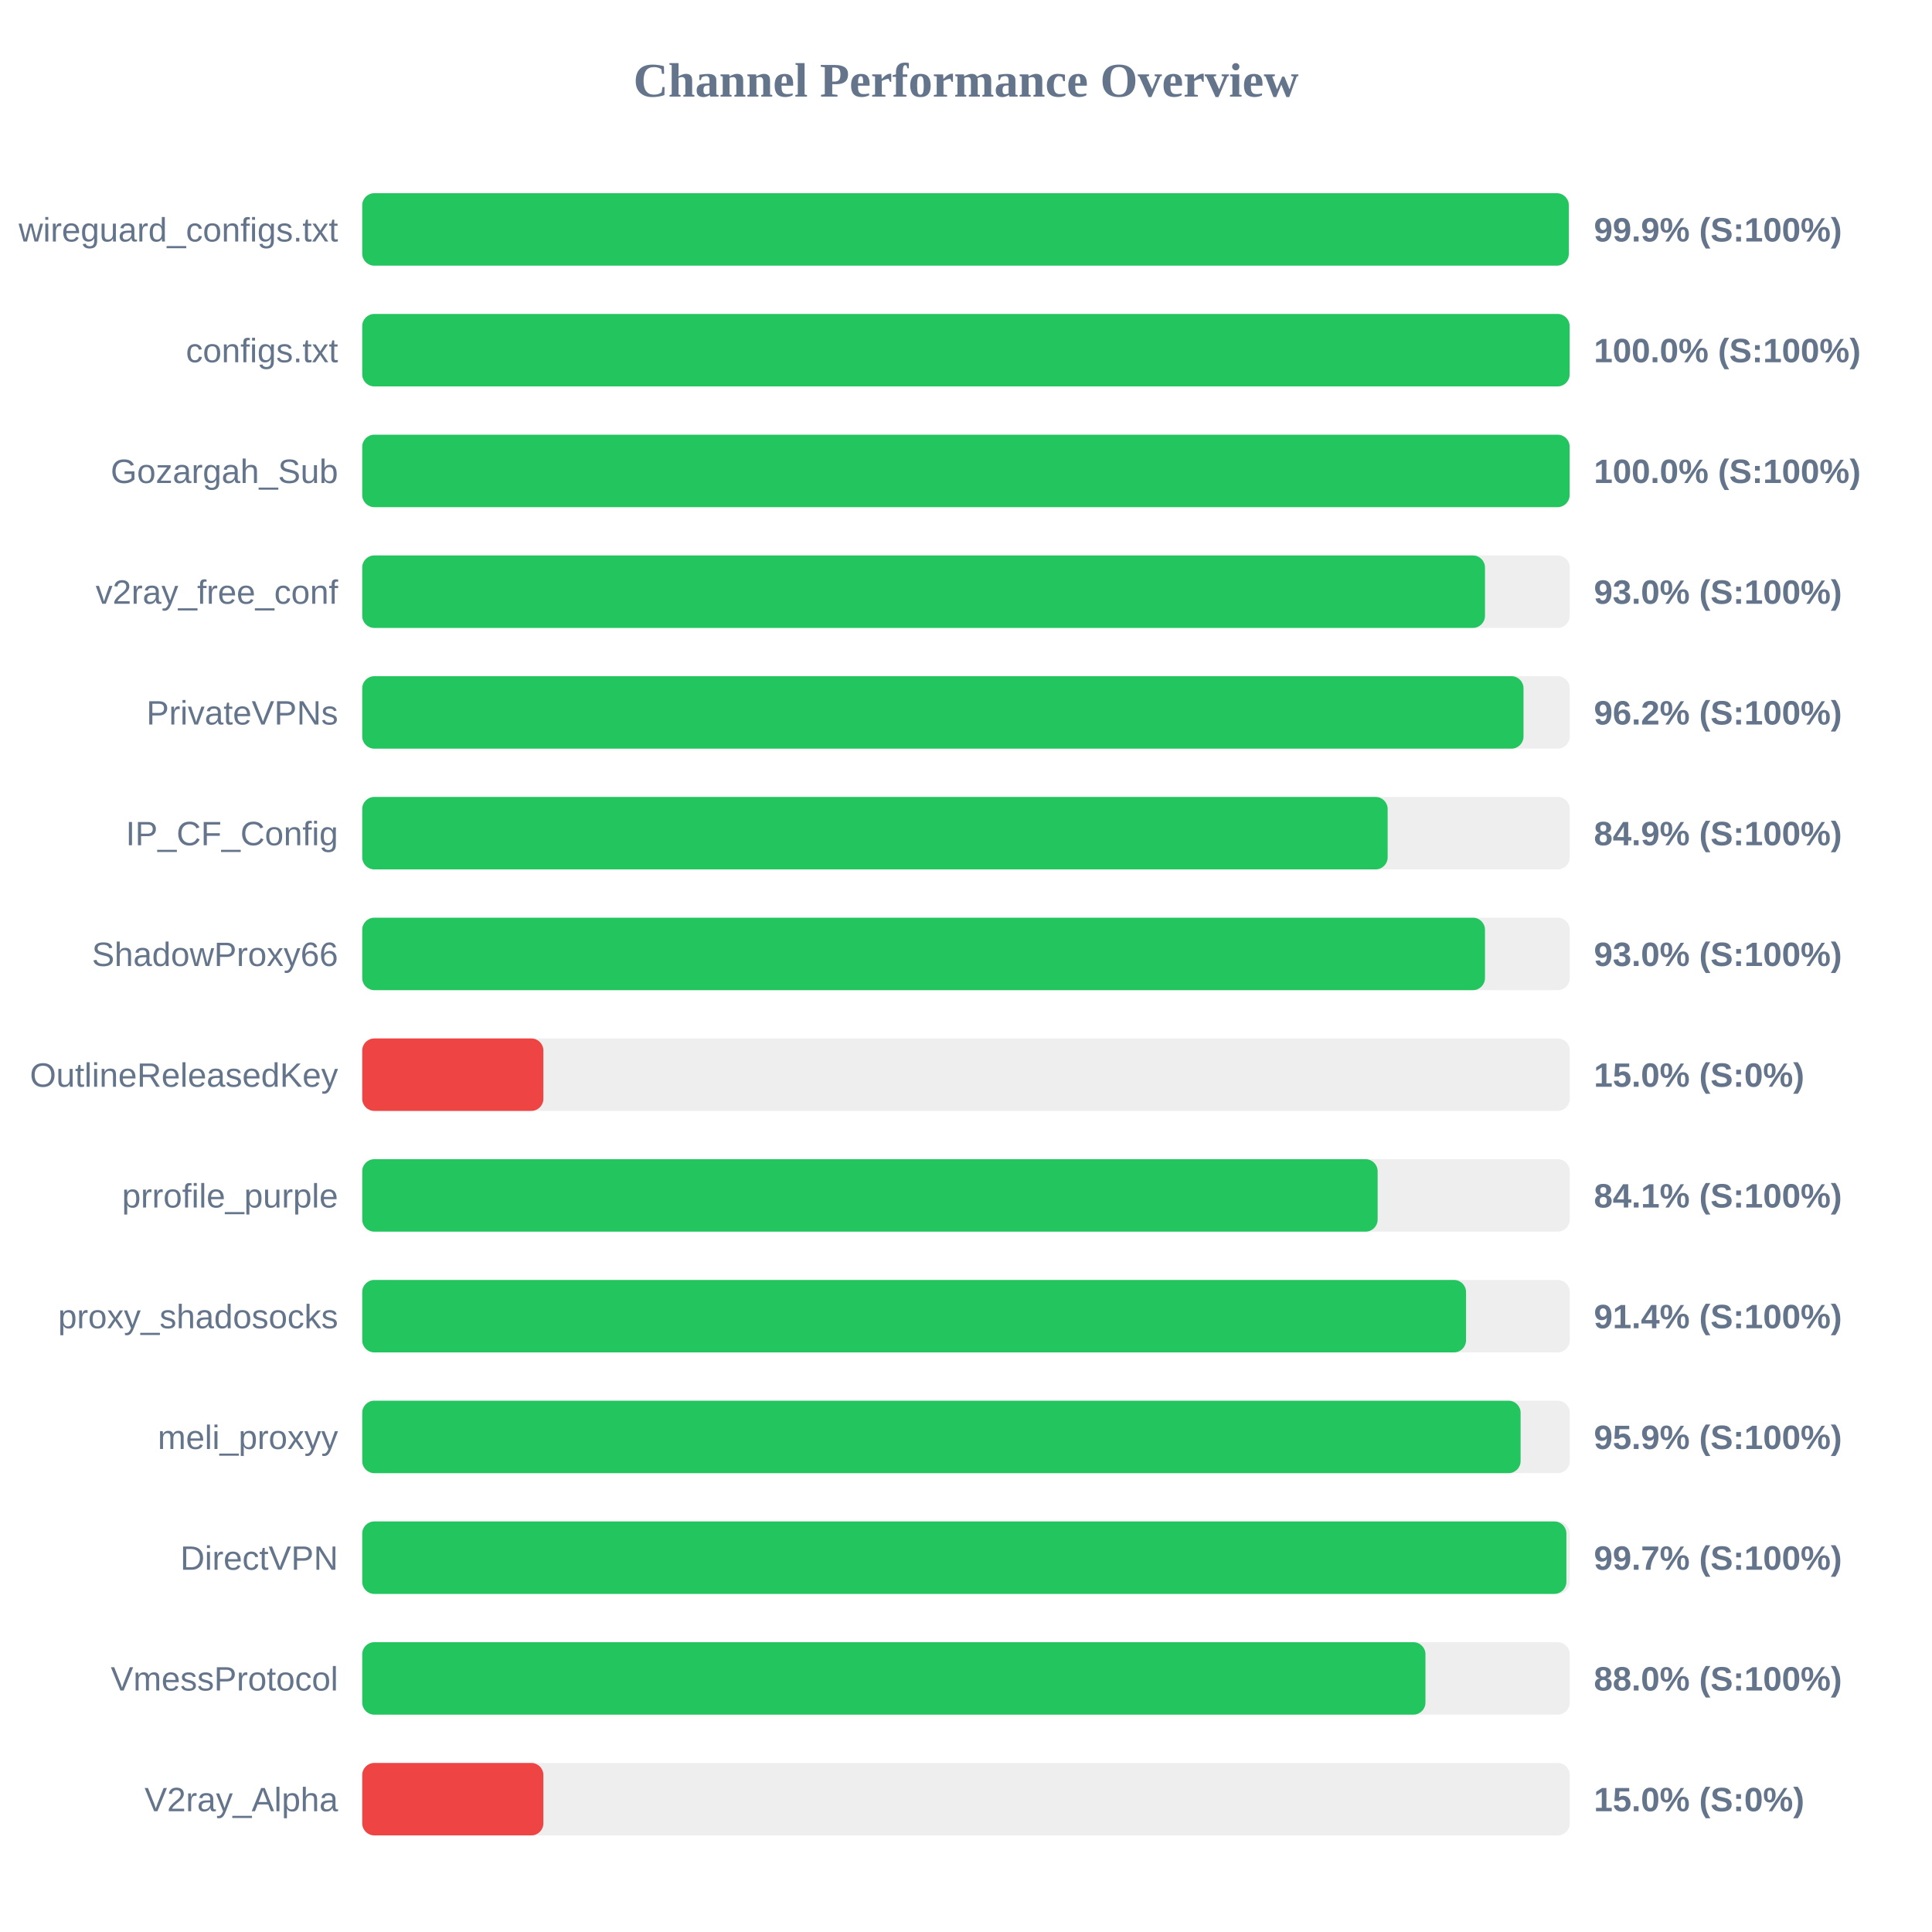
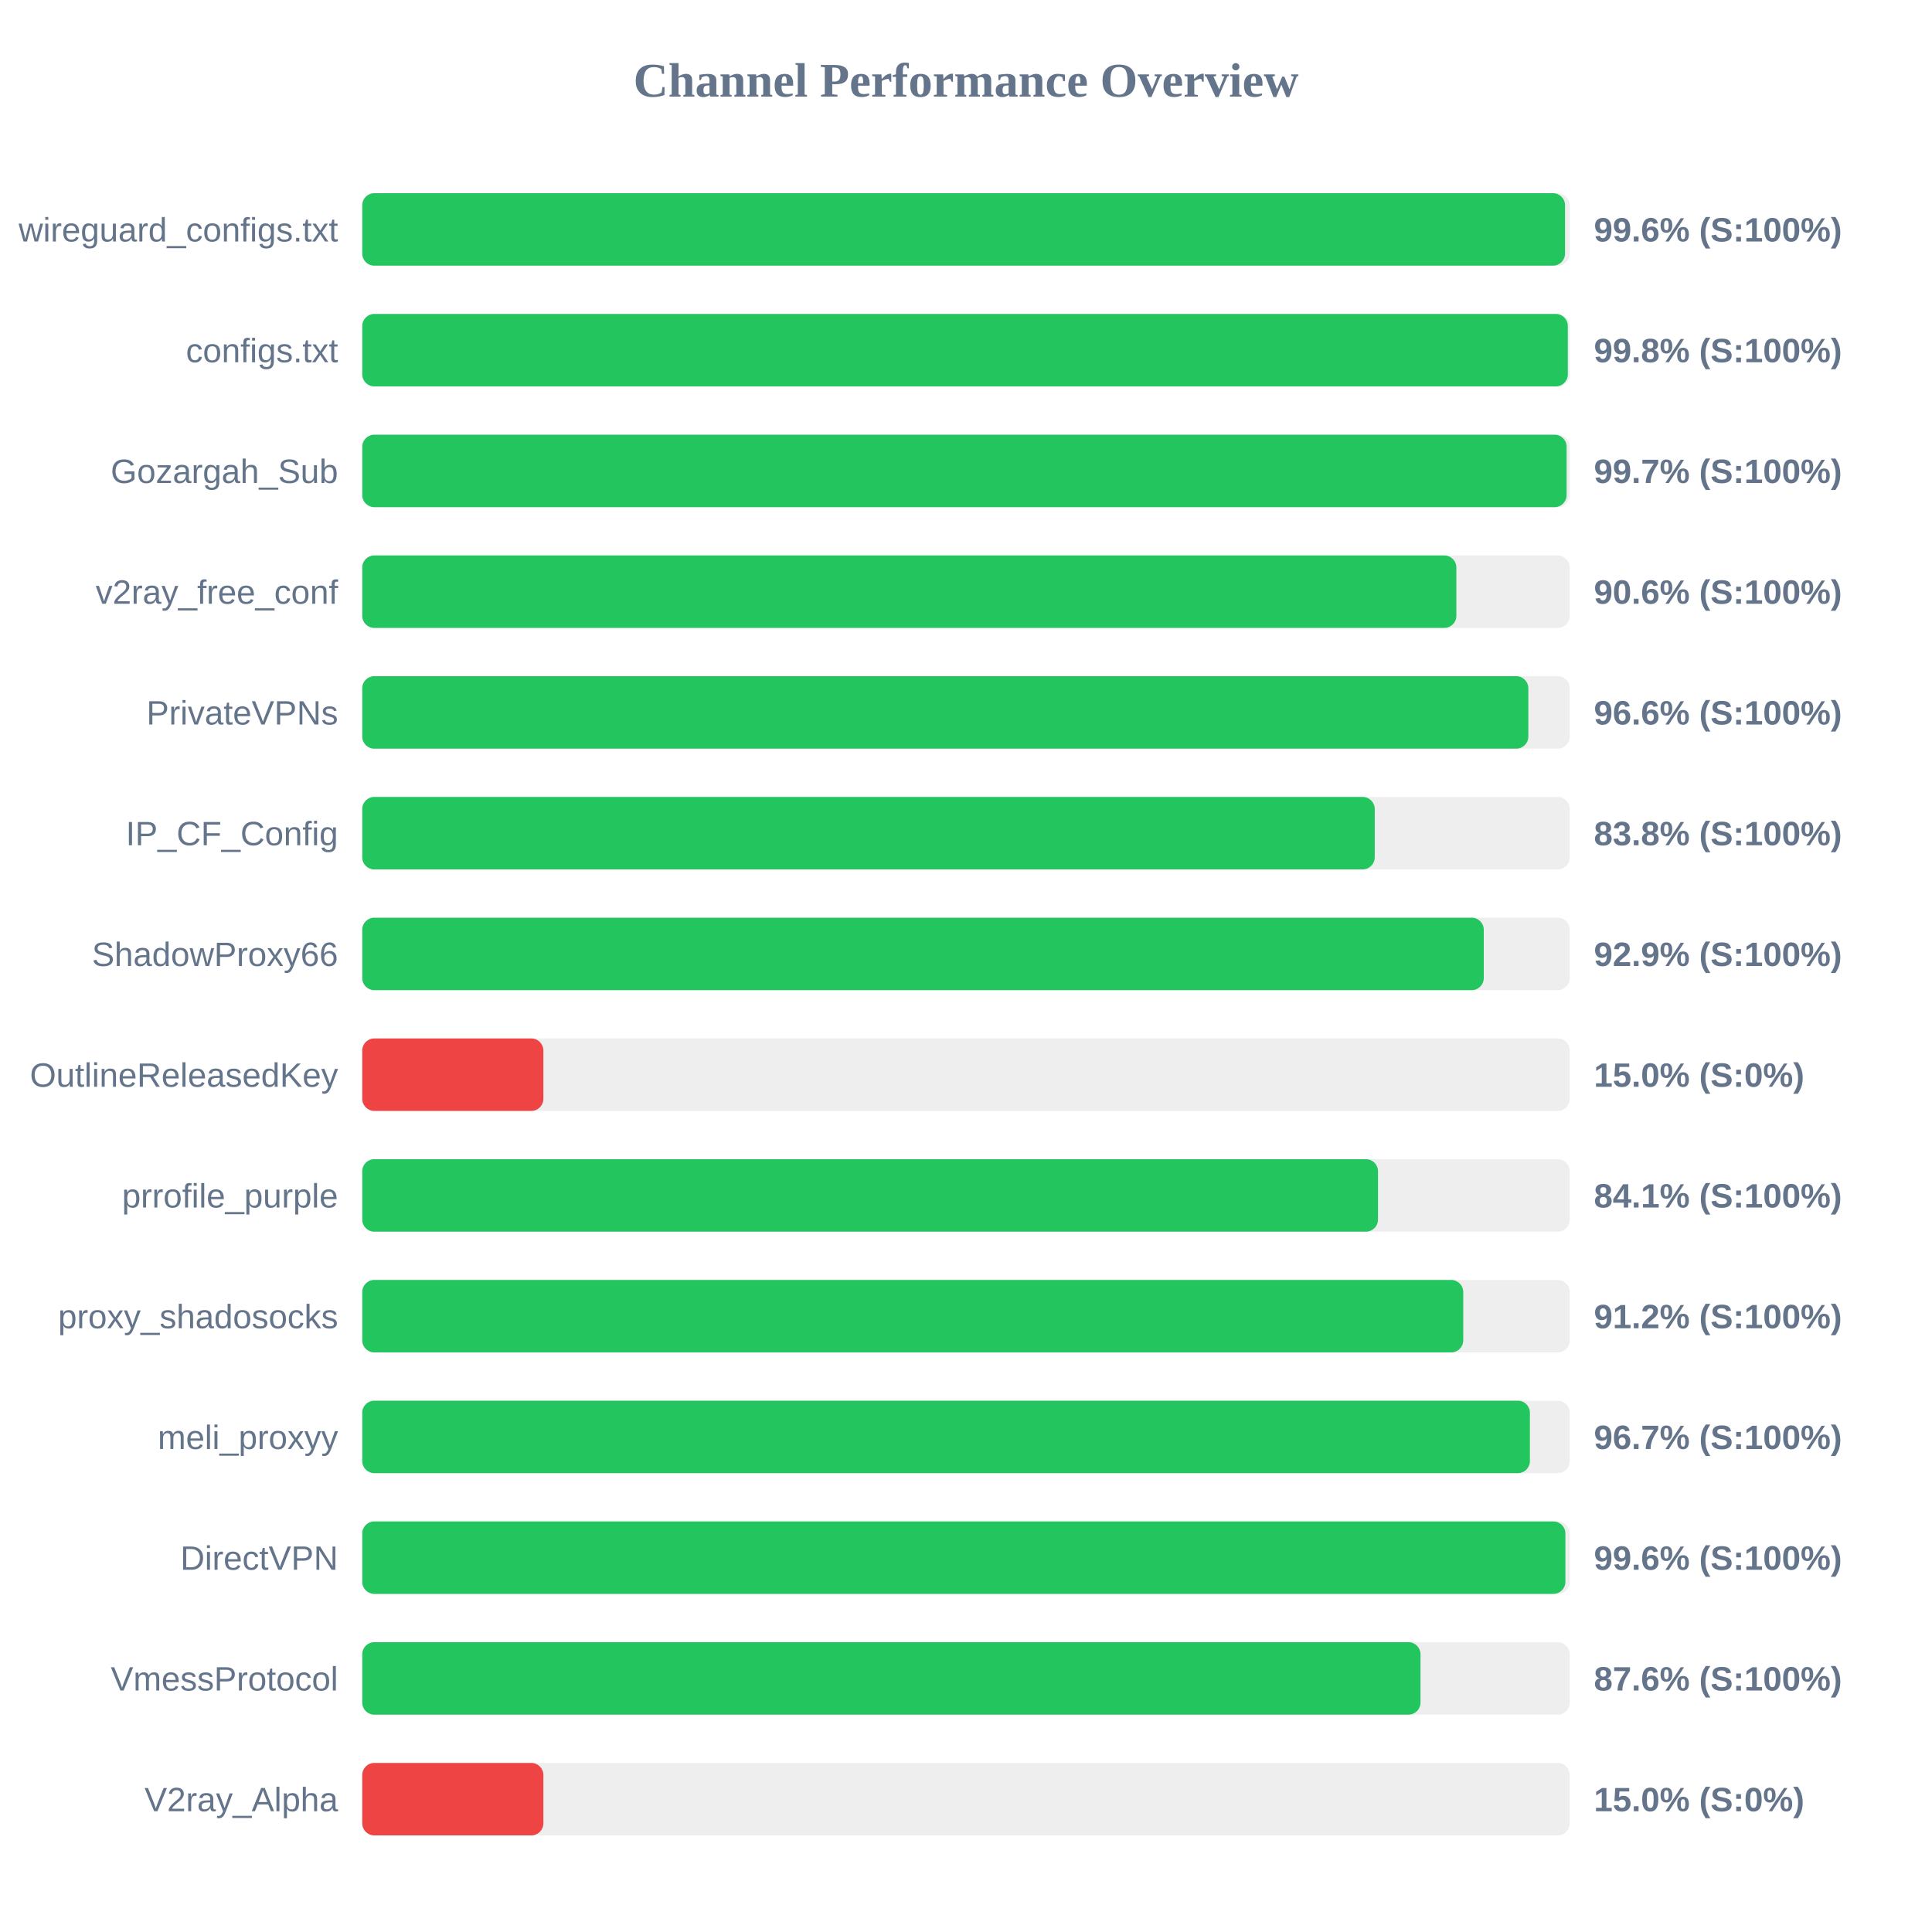
<svg xmlns="http://www.w3.org/2000/svg" width="800" height="800" version="1.1">
  <style>
        .row { font: 14px Arial; fill: #64748b; }
        .score { font: bold 14px Arial; fill: #64748b; }
    </style>
  <text x="400" y="40" text-anchor="middle" font-size="20px" font-weight="bold" fill="#64748b">Channel Performance Overview</text>
  <rect x="150" y="80" width="500" height="30" fill="#eee" rx="5" />
-   <rect x="150" y="80" width="499.6" height="30" fill="#22c55e" rx="5" />
+   <rect x="150" y="80" width="498.05" height="30" fill="#22c55e" rx="5" />
  <text x="140" y="100" text-anchor="end" class="row">wireguard_configs.txt</text>
-   <text x="660" y="100" text-anchor="start" class="score">99.9% (S:100%)</text>
+   <text x="660" y="100" text-anchor="start" class="score">99.6% (S:100%)</text>
  <rect x="150" y="130" width="500" height="30" fill="#eee" rx="5" />
-   <rect x="150" y="130" width="499.95" height="30" fill="#22c55e" rx="5" />
+   <rect x="150" y="130" width="499.2" height="30" fill="#22c55e" rx="5" />
  <text x="140" y="150" text-anchor="end" class="row">configs.txt</text>
-   <text x="660" y="150" text-anchor="start" class="score">100.0% (S:100%)</text>
+   <text x="660" y="150" text-anchor="start" class="score">99.8% (S:100%)</text>
  <rect x="150" y="180" width="500" height="30" fill="#eee" rx="5" />
-   <rect x="150" y="180" width="499.95" height="30" fill="#22c55e" rx="5" />
+   <rect x="150" y="180" width="498.7" height="30" fill="#22c55e" rx="5" />
  <text x="140" y="200" text-anchor="end" class="row">Gozargah_Sub</text>
-   <text x="660" y="200" text-anchor="start" class="score">100.0% (S:100%)</text>
+   <text x="660" y="200" text-anchor="start" class="score">99.7% (S:100%)</text>
  <rect x="150" y="230" width="500" height="30" fill="#eee" rx="5" />
-   <rect x="150" y="230" width="464.9" height="30" fill="#22c55e" rx="5" />
+   <rect x="150" y="230" width="453.05" height="30" fill="#22c55e" rx="5" />
  <text x="140" y="250" text-anchor="end" class="row">v2ray_free_conf</text>
-   <text x="660" y="250" text-anchor="start" class="score">93.0% (S:100%)</text>
+   <text x="660" y="250" text-anchor="start" class="score">90.6% (S:100%)</text>
  <rect x="150" y="280" width="500" height="30" fill="#eee" rx="5" />
-   <rect x="150" y="280" width="480.85" height="30" fill="#22c55e" rx="5" />
+   <rect x="150" y="280" width="482.85" height="30" fill="#22c55e" rx="5" />
  <text x="140" y="300" text-anchor="end" class="row">PrivateVPNs</text>
-   <text x="660" y="300" text-anchor="start" class="score">96.2% (S:100%)</text>
+   <text x="660" y="300" text-anchor="start" class="score">96.6% (S:100%)</text>
  <rect x="150" y="330" width="500" height="30" fill="#eee" rx="5" />
-   <rect x="150" y="330" width="424.6" height="30" fill="#22c55e" rx="5" />
+   <rect x="150" y="330" width="419.25" height="30" fill="#22c55e" rx="5" />
  <text x="140" y="350" text-anchor="end" class="row">IP_CF_Config</text>
-   <text x="660" y="350" text-anchor="start" class="score">84.9% (S:100%)</text>
+   <text x="660" y="350" text-anchor="start" class="score">83.8% (S:100%)</text>
  <rect x="150" y="380" width="500" height="30" fill="#eee" rx="5" />
-   <rect x="150" y="380" width="464.9" height="30" fill="#22c55e" rx="5" />
+   <rect x="150" y="380" width="464.4" height="30" fill="#22c55e" rx="5" />
  <text x="140" y="400" text-anchor="end" class="row">ShadowProxy66</text>
-   <text x="660" y="400" text-anchor="start" class="score">93.0% (S:100%)</text>
+   <text x="660" y="400" text-anchor="start" class="score">92.9% (S:100%)</text>
  <rect x="150" y="430" width="500" height="30" fill="#eee" rx="5" />
  <rect x="150" y="430" width="75.0" height="30" fill="#ef4444" rx="5" />
  <text x="140" y="450" text-anchor="end" class="row">OutlineReleasedKey</text>
  <text x="660" y="450" text-anchor="start" class="score">15.0% (S:0%)</text>
  <rect x="150" y="480" width="500" height="30" fill="#eee" rx="5" />
-   <rect x="150" y="480" width="420.45" height="30" fill="#22c55e" rx="5" />
+   <rect x="150" y="480" width="420.6" height="30" fill="#22c55e" rx="5" />
  <text x="140" y="500" text-anchor="end" class="row">prrofile_purple</text>
  <text x="660" y="500" text-anchor="start" class="score">84.1% (S:100%)</text>
  <rect x="150" y="530" width="500" height="30" fill="#eee" rx="5" />
-   <rect x="150" y="530" width="457.05" height="30" fill="#22c55e" rx="5" />
+   <rect x="150" y="530" width="455.9" height="30" fill="#22c55e" rx="5" />
  <text x="140" y="550" text-anchor="end" class="row">proxy_shadosocks</text>
-   <text x="660" y="550" text-anchor="start" class="score">91.4% (S:100%)</text>
+   <text x="660" y="550" text-anchor="start" class="score">91.2% (S:100%)</text>
  <rect x="150" y="580" width="500" height="30" fill="#eee" rx="5" />
-   <rect x="150" y="580" width="479.65" height="30" fill="#22c55e" rx="5" />
+   <rect x="150" y="580" width="483.5" height="30" fill="#22c55e" rx="5" />
  <text x="140" y="600" text-anchor="end" class="row">meli_proxyy</text>
-   <text x="660" y="600" text-anchor="start" class="score">95.9% (S:100%)</text>
+   <text x="660" y="600" text-anchor="start" class="score">96.7% (S:100%)</text>
  <rect x="150" y="630" width="500" height="30" fill="#eee" rx="5" />
-   <rect x="150" y="630" width="498.6" height="30" fill="#22c55e" rx="5" />
+   <rect x="150" y="630" width="498.2" height="30" fill="#22c55e" rx="5" />
  <text x="140" y="650" text-anchor="end" class="row">DirectVPN</text>
-   <text x="660" y="650" text-anchor="start" class="score">99.7% (S:100%)</text>
+   <text x="660" y="650" text-anchor="start" class="score">99.6% (S:100%)</text>
  <rect x="150" y="680" width="500" height="30" fill="#eee" rx="5" />
-   <rect x="150" y="680" width="440.25" height="30" fill="#22c55e" rx="5" />
+   <rect x="150" y="680" width="438.2" height="30" fill="#22c55e" rx="5" />
  <text x="140" y="700" text-anchor="end" class="row">VmessProtocol</text>
-   <text x="660" y="700" text-anchor="start" class="score">88.0% (S:100%)</text>
+   <text x="660" y="700" text-anchor="start" class="score">87.6% (S:100%)</text>
  <rect x="150" y="730" width="500" height="30" fill="#eee" rx="5" />
  <rect x="150" y="730" width="75.0" height="30" fill="#ef4444" rx="5" />
  <text x="140" y="750" text-anchor="end" class="row">V2ray_Alpha</text>
  <text x="660" y="750" text-anchor="start" class="score">15.0% (S:0%)</text>
</svg>
